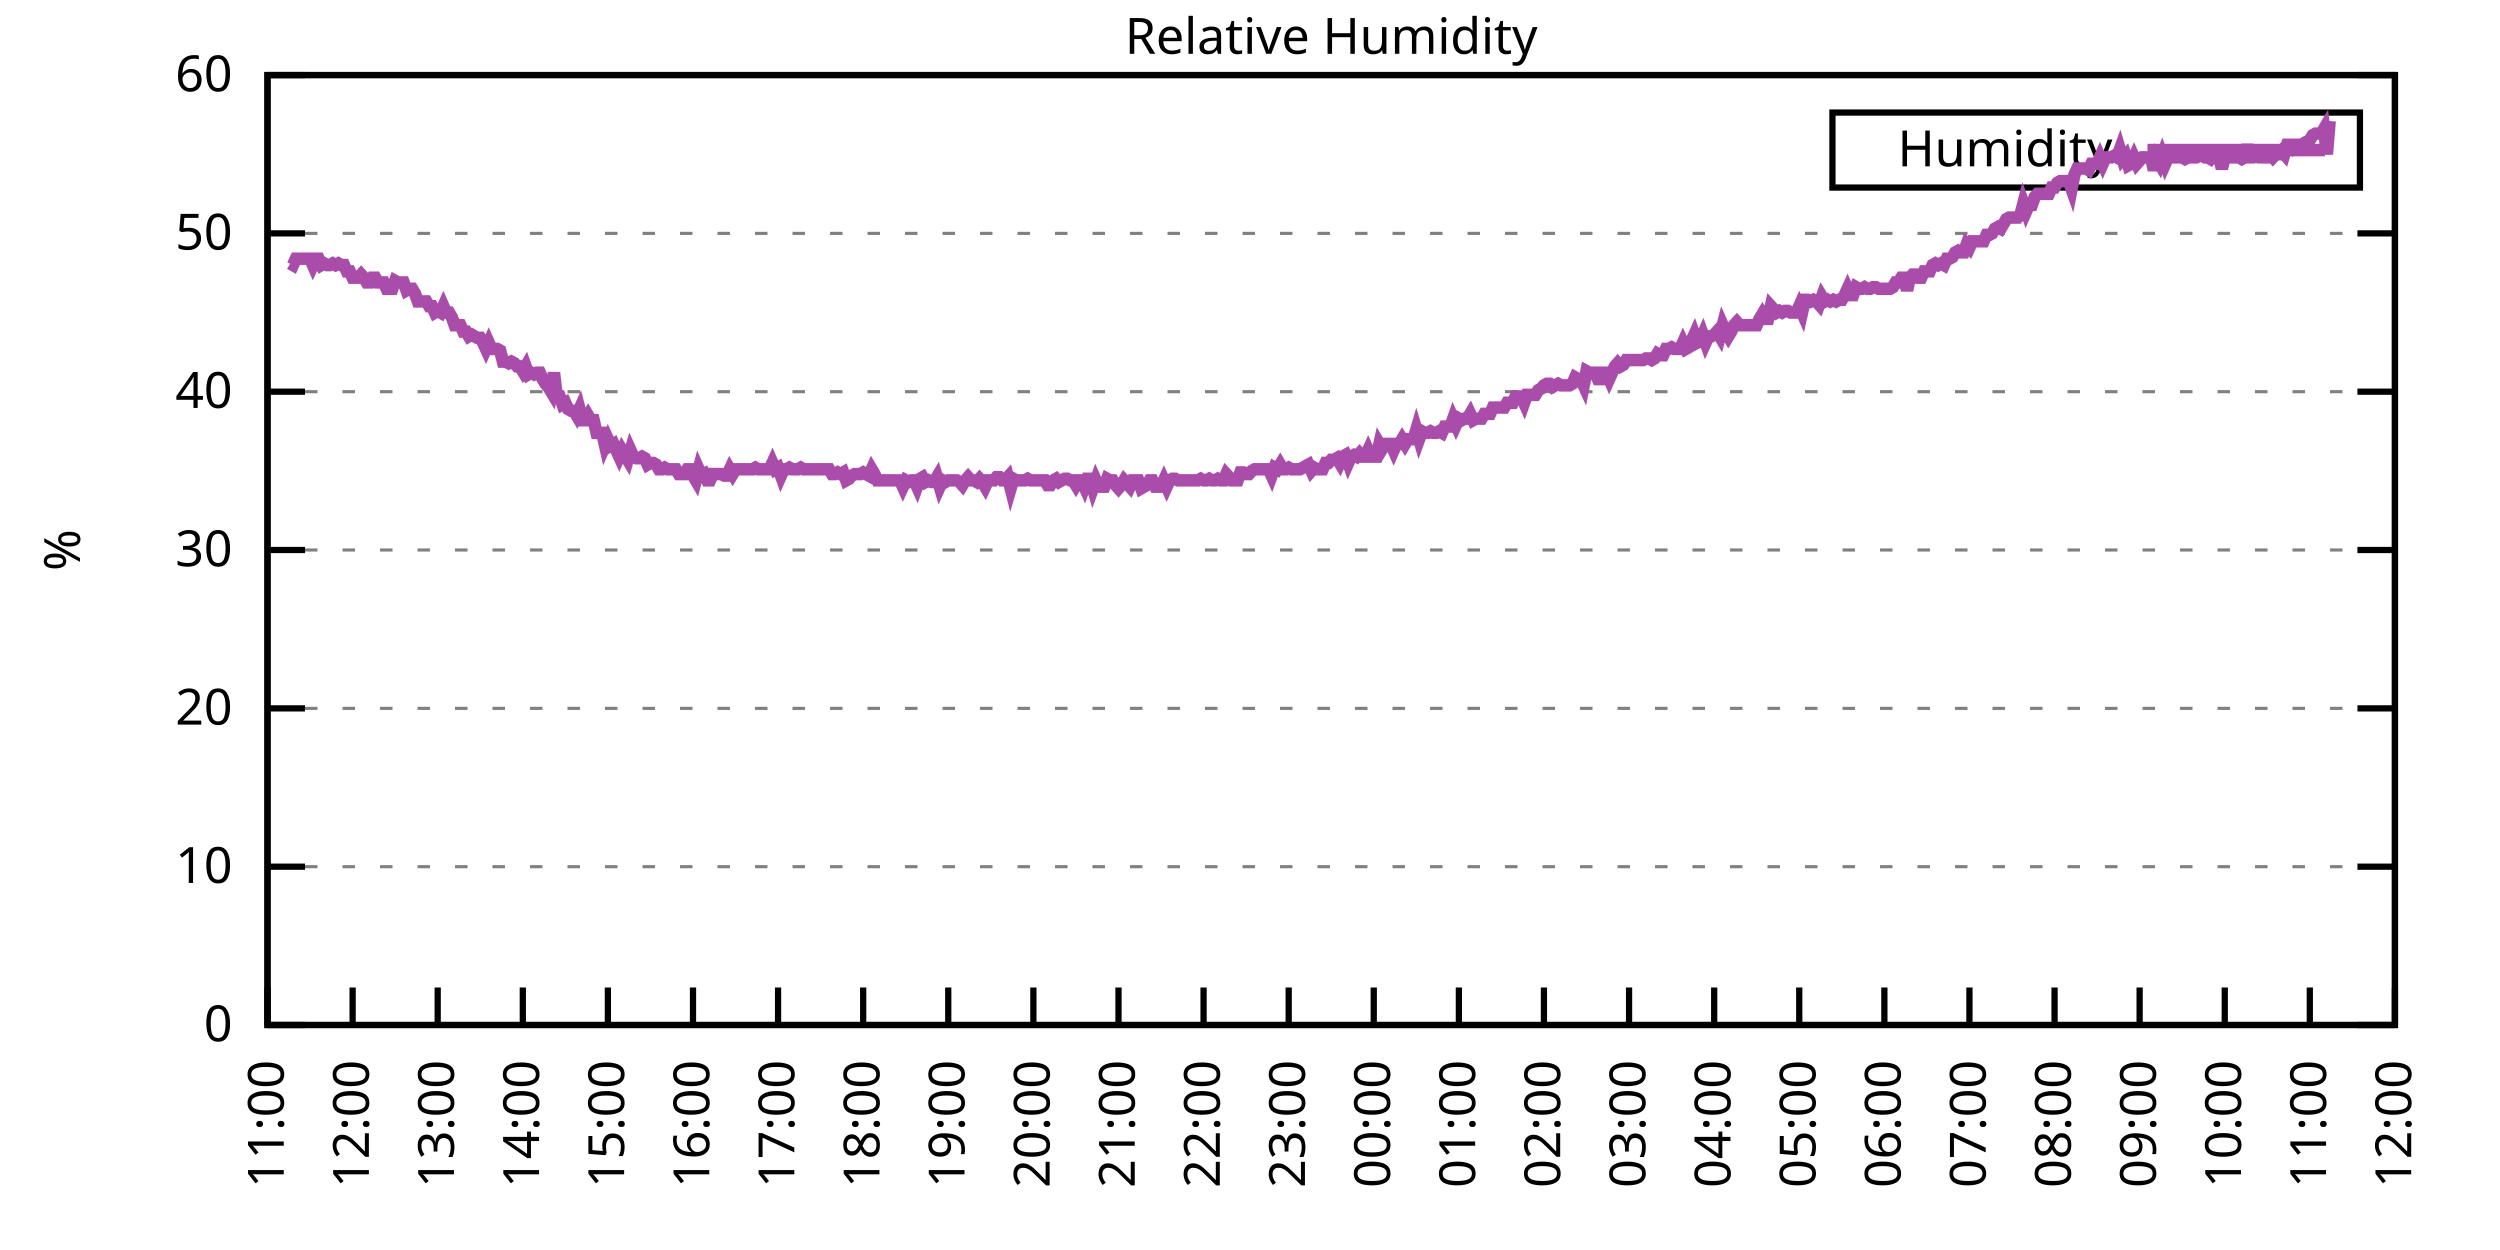
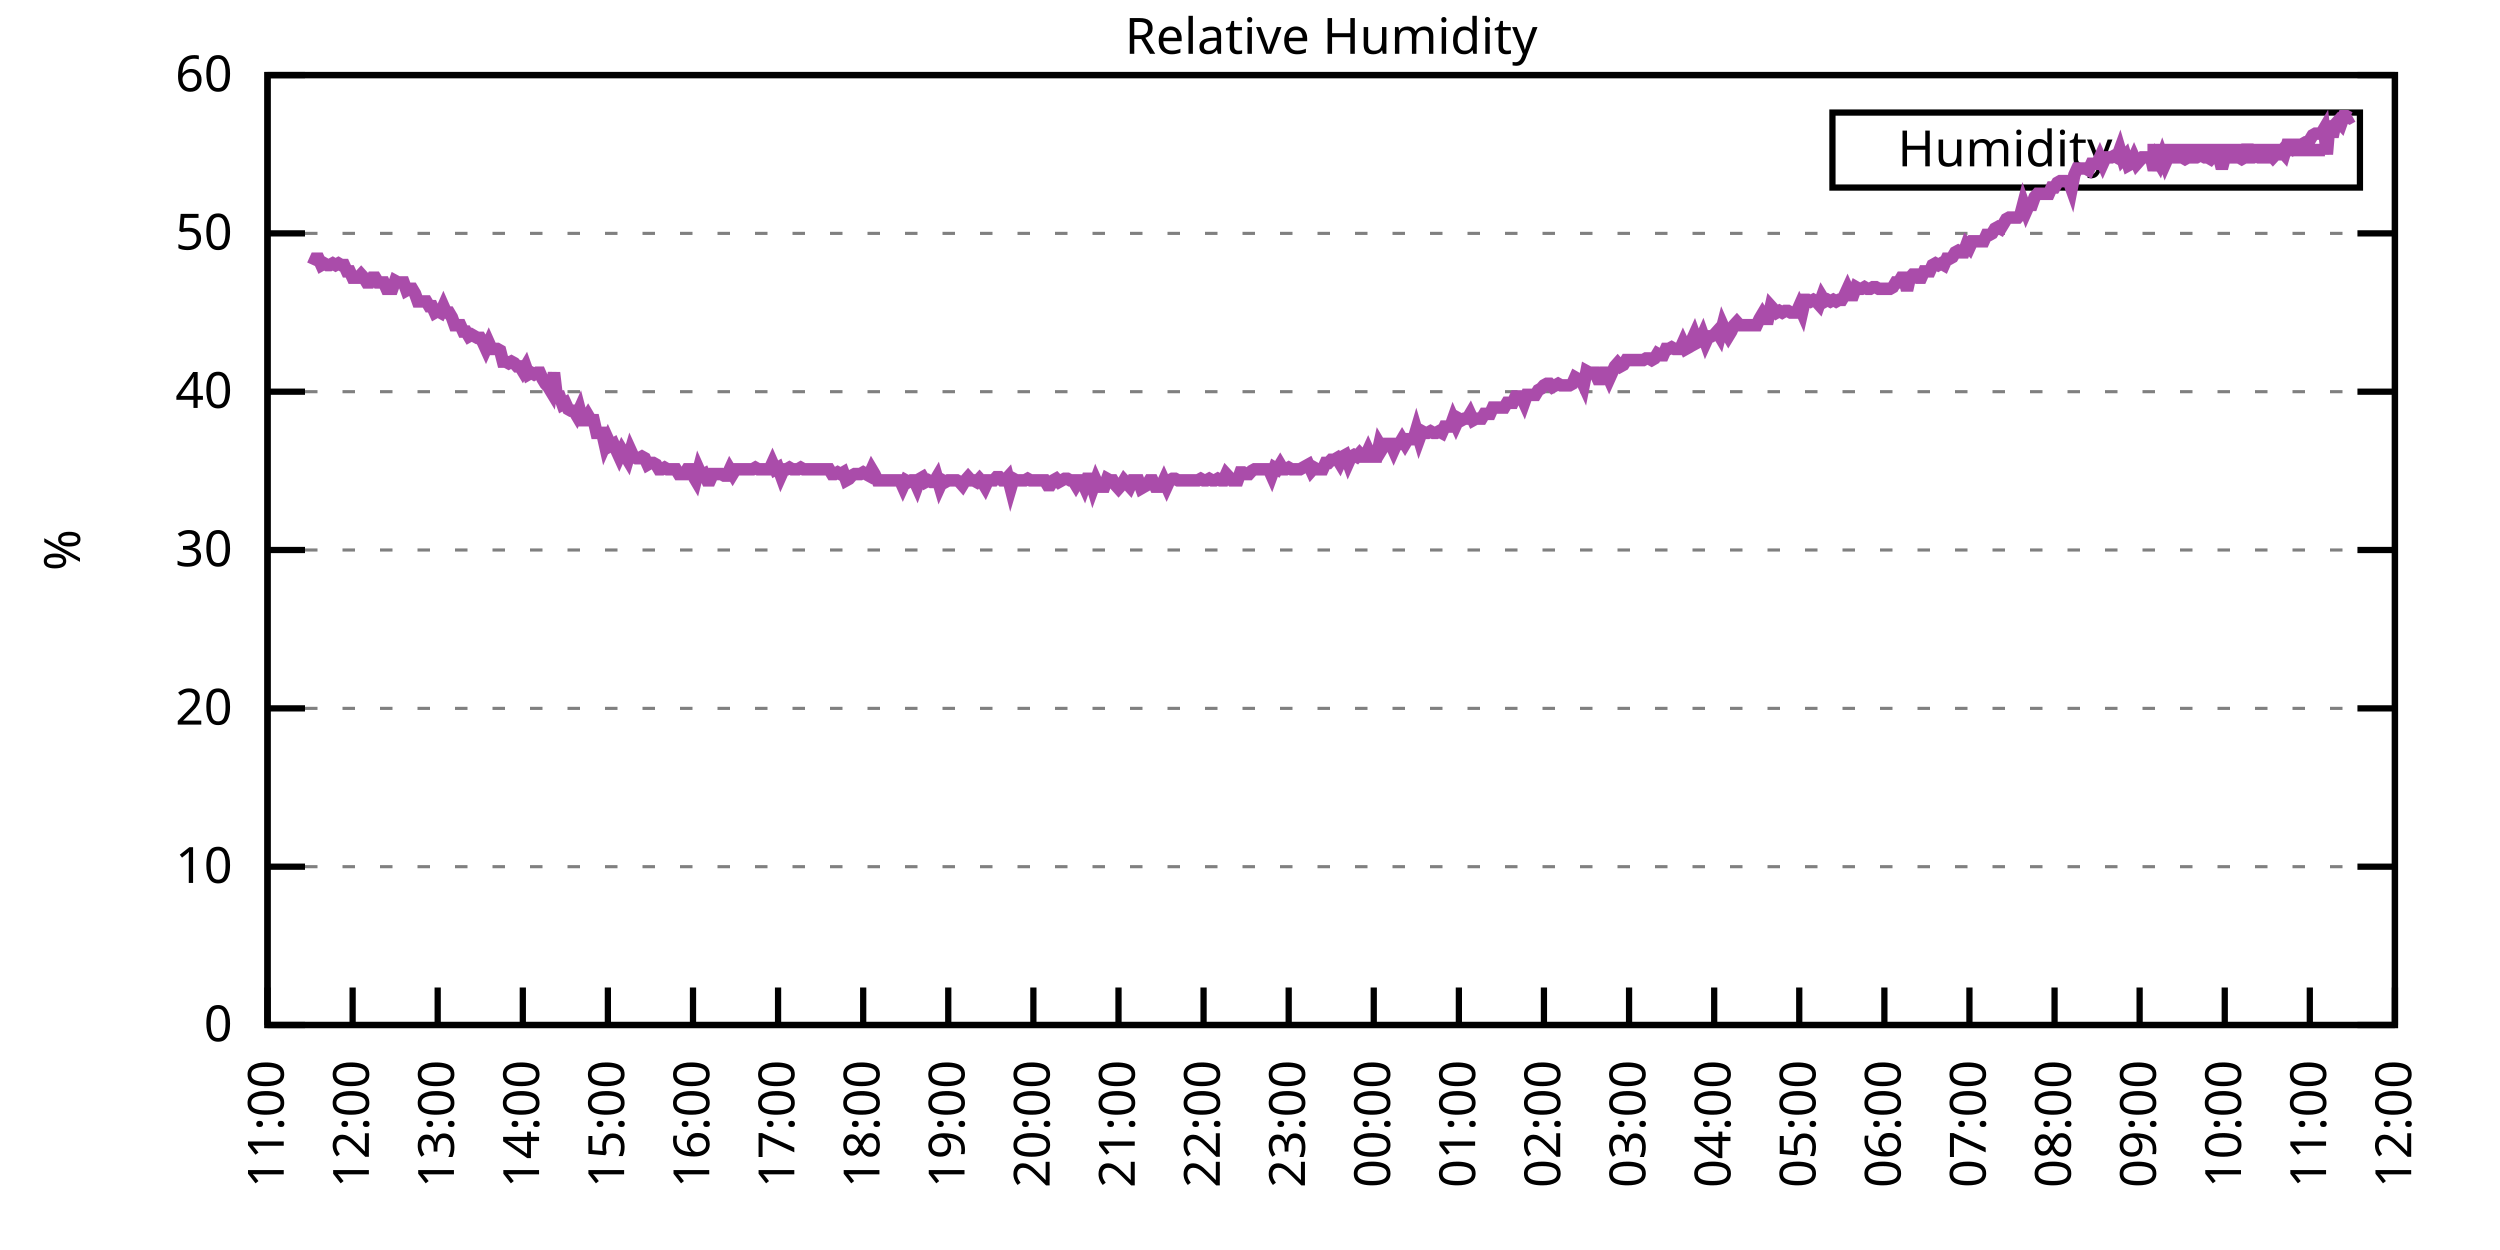
<svg xmlns="http://www.w3.org/2000/svg" xmlns:xlink="http://www.w3.org/1999/xlink" width="400" height="200" viewBox="0 0 400 200">
  <g id="gnuplot_canvas">
    <rect x="0" y="0" width="400" height="200" fill="none" />
    <defs>
      <circle id="gpDot" r="0.5" stroke-width="0.5" stroke="currentColor" />
      <path id="gpPt0" stroke-width="0.333" stroke="currentColor" d="M-1,0 h2 M0,-1 v2" />
      <path id="gpPt1" stroke-width="0.333" stroke="currentColor" d="M-1,-1 L1,1 M1,-1 L-1,1" />
      <path id="gpPt2" stroke-width="0.333" stroke="currentColor" d="M-1,0 L1,0 M0,-1 L0,1 M-1,-1 L1,1 M-1,1 L1,-1" />
      <rect id="gpPt3" stroke-width="0.333" stroke="currentColor" x="-1" y="-1" width="2" height="2" />
      <rect id="gpPt4" stroke-width="0.333" stroke="currentColor" fill="currentColor" x="-1" y="-1" width="2" height="2" />
      <circle id="gpPt5" stroke-width="0.333" stroke="currentColor" cx="0" cy="0" r="1" />
      <use xlink:href="#gpPt5" id="gpPt6" fill="currentColor" stroke="none" />
      <path id="gpPt7" stroke-width="0.333" stroke="currentColor" d="M0,-1.33 L-1.33,0.67 L1.33,0.67 z" />
      <use xlink:href="#gpPt7" id="gpPt8" fill="currentColor" stroke="none" />
      <use xlink:href="#gpPt7" id="gpPt9" stroke="currentColor" transform="rotate(180)" />
      <use xlink:href="#gpPt9" id="gpPt10" fill="currentColor" stroke="none" />
      <use xlink:href="#gpPt3" id="gpPt11" stroke="currentColor" transform="rotate(45)" />
      <use xlink:href="#gpPt11" id="gpPt12" fill="currentColor" stroke="none" />
      <path id="gpPt13" stroke-width="0.333" stroke="currentColor" d="M0,1.330 L1.265,0.411 L0.782,-1.067 L-0.782,-1.076 L-1.265,0.411 z" />
      <use xlink:href="#gpPt13" id="gpPt14" fill="currentColor" stroke="none" />
      <filter id="textbox" filterUnits="objectBoundingBox" x="0" y="0" height="1" width="1">
        <feFlood flood-color="white" flood-opacity="1" result="bgnd" />
        <feComposite in="SourceGraphic" in2="bgnd" operator="atop" />
      </filter>
      <filter id="greybox" filterUnits="objectBoundingBox" x="0" y="0" height="1" width="1">
        <feFlood flood-color="lightgrey" flood-opacity="1" result="grey" />
        <feComposite in="SourceGraphic" in2="grey" operator="atop" />
      </filter>
    </defs>
    <g fill="none" color="white" stroke="currentColor" stroke-width="1.00" stroke-linecap="butt" stroke-linejoin="miter">
</g>
    <g fill="none" color="black" stroke="currentColor" stroke-width="1.00" stroke-linecap="butt" stroke-linejoin="miter">
      <g stroke="none" shape-rendering="crispEdges">
        <polygon fill="rgb(255, 255, 255)" points="42.80,164.00 383.18,164.00 383.18,12.02 42.80,12.02 " />
      </g>
    </g>
    <g fill="none" color="black" stroke="currentColor" stroke-width="1.00" stroke-linecap="butt" stroke-linejoin="miter">
</g>
    <g fill="none" color="black" stroke="black" stroke-width="0.50" stroke-linecap="butt" stroke-linejoin="miter">
</g>
    <g fill="none" color="gray" stroke="currentColor" stroke-width="0.50" stroke-linecap="butt" stroke-linejoin="miter">
      <path stroke="gray" stroke-dasharray="2,4" class="gridline" d="M42.80,164.00 L383.19,164.00  " />
    </g>
    <g fill="none" color="gray" stroke="gray" stroke-width="1.00" stroke-linecap="butt" stroke-linejoin="miter">
</g>
    <g fill="none" color="black" stroke="currentColor" stroke-width="1.00" stroke-linecap="butt" stroke-linejoin="miter">
      <path stroke="black" d="M42.80,164.00 L48.80,164.00 M383.19,164.00 L377.19,164.00  " />
      <g transform="translate(37.20,166.60)" stroke="none" fill="black" font-family="Sans" font-size="8.00" text-anchor="end">
        <text>
          <tspan font-family="Sans"> 0</tspan>
        </text>
      </g>
    </g>
    <g fill="none" color="black" stroke="currentColor" stroke-width="1.00" stroke-linecap="butt" stroke-linejoin="miter">
</g>
    <g fill="none" color="black" stroke="black" stroke-width="0.50" stroke-linecap="butt" stroke-linejoin="miter">
</g>
    <g fill="none" color="gray" stroke="currentColor" stroke-width="0.50" stroke-linecap="butt" stroke-linejoin="miter">
      <path stroke="gray" stroke-dasharray="2,4" class="gridline" d="M42.80,138.67 L383.19,138.67  " />
    </g>
    <g fill="none" color="gray" stroke="gray" stroke-width="1.00" stroke-linecap="butt" stroke-linejoin="miter">
</g>
    <g fill="none" color="black" stroke="currentColor" stroke-width="1.00" stroke-linecap="butt" stroke-linejoin="miter">
      <path stroke="black" d="M42.80,138.67 L48.80,138.67 M383.19,138.67 L377.19,138.67  " />
      <g transform="translate(37.20,141.27)" stroke="none" fill="black" font-family="Sans" font-size="8.00" text-anchor="end">
        <text>
          <tspan font-family="Sans"> 10</tspan>
        </text>
      </g>
    </g>
    <g fill="none" color="black" stroke="currentColor" stroke-width="1.00" stroke-linecap="butt" stroke-linejoin="miter">
</g>
    <g fill="none" color="black" stroke="black" stroke-width="0.50" stroke-linecap="butt" stroke-linejoin="miter">
</g>
    <g fill="none" color="gray" stroke="currentColor" stroke-width="0.50" stroke-linecap="butt" stroke-linejoin="miter">
      <path stroke="gray" stroke-dasharray="2,4" class="gridline" d="M42.80,113.34 L383.19,113.34  " />
    </g>
    <g fill="none" color="gray" stroke="gray" stroke-width="1.00" stroke-linecap="butt" stroke-linejoin="miter">
</g>
    <g fill="none" color="black" stroke="currentColor" stroke-width="1.00" stroke-linecap="butt" stroke-linejoin="miter">
      <path stroke="black" d="M42.80,113.34 L48.80,113.34 M383.19,113.34 L377.19,113.34  " />
      <g transform="translate(37.20,115.94)" stroke="none" fill="black" font-family="Sans" font-size="8.00" text-anchor="end">
        <text>
          <tspan font-family="Sans"> 20</tspan>
        </text>
      </g>
    </g>
    <g fill="none" color="black" stroke="currentColor" stroke-width="1.00" stroke-linecap="butt" stroke-linejoin="miter">
</g>
    <g fill="none" color="black" stroke="black" stroke-width="0.50" stroke-linecap="butt" stroke-linejoin="miter">
</g>
    <g fill="none" color="gray" stroke="currentColor" stroke-width="0.50" stroke-linecap="butt" stroke-linejoin="miter">
      <path stroke="gray" stroke-dasharray="2,4" class="gridline" d="M42.80,88.00 L383.19,88.00  " />
    </g>
    <g fill="none" color="gray" stroke="gray" stroke-width="1.00" stroke-linecap="butt" stroke-linejoin="miter">
</g>
    <g fill="none" color="black" stroke="currentColor" stroke-width="1.00" stroke-linecap="butt" stroke-linejoin="miter">
      <path stroke="black" d="M42.80,88.00 L48.80,88.00 M383.19,88.00 L377.19,88.00  " />
      <g transform="translate(37.20,90.60)" stroke="none" fill="black" font-family="Sans" font-size="8.00" text-anchor="end">
        <text>
          <tspan font-family="Sans"> 30</tspan>
        </text>
      </g>
    </g>
    <g fill="none" color="black" stroke="currentColor" stroke-width="1.00" stroke-linecap="butt" stroke-linejoin="miter">
</g>
    <g fill="none" color="black" stroke="black" stroke-width="0.50" stroke-linecap="butt" stroke-linejoin="miter">
</g>
    <g fill="none" color="gray" stroke="currentColor" stroke-width="0.50" stroke-linecap="butt" stroke-linejoin="miter">
      <path stroke="gray" stroke-dasharray="2,4" class="gridline" d="M42.80,62.67 L383.19,62.67  " />
    </g>
    <g fill="none" color="gray" stroke="gray" stroke-width="1.00" stroke-linecap="butt" stroke-linejoin="miter">
</g>
    <g fill="none" color="black" stroke="currentColor" stroke-width="1.00" stroke-linecap="butt" stroke-linejoin="miter">
      <path stroke="black" d="M42.80,62.67 L48.80,62.67 M383.19,62.67 L377.19,62.67  " />
      <g transform="translate(37.20,65.27)" stroke="none" fill="black" font-family="Sans" font-size="8.00" text-anchor="end">
        <text>
          <tspan font-family="Sans"> 40</tspan>
        </text>
      </g>
    </g>
    <g fill="none" color="black" stroke="currentColor" stroke-width="1.00" stroke-linecap="butt" stroke-linejoin="miter">
</g>
    <g fill="none" color="black" stroke="black" stroke-width="0.50" stroke-linecap="butt" stroke-linejoin="miter">
</g>
    <g fill="none" color="gray" stroke="currentColor" stroke-width="0.50" stroke-linecap="butt" stroke-linejoin="miter">
      <path stroke="gray" stroke-dasharray="2,4" class="gridline" d="M42.80,37.34 L383.19,37.34  " />
    </g>
    <g fill="none" color="gray" stroke="gray" stroke-width="1.00" stroke-linecap="butt" stroke-linejoin="miter">
</g>
    <g fill="none" color="black" stroke="currentColor" stroke-width="1.00" stroke-linecap="butt" stroke-linejoin="miter">
      <path stroke="black" d="M42.80,37.34 L48.80,37.34 M383.19,37.34 L377.19,37.34  " />
      <g transform="translate(37.20,39.94)" stroke="none" fill="black" font-family="Sans" font-size="8.00" text-anchor="end">
        <text>
          <tspan font-family="Sans"> 50</tspan>
        </text>
      </g>
    </g>
    <g fill="none" color="black" stroke="currentColor" stroke-width="1.00" stroke-linecap="butt" stroke-linejoin="miter">
</g>
    <g fill="none" color="black" stroke="black" stroke-width="0.50" stroke-linecap="butt" stroke-linejoin="miter">
</g>
    <g fill="none" color="gray" stroke="currentColor" stroke-width="0.50" stroke-linecap="butt" stroke-linejoin="miter">
      <path stroke="gray" stroke-dasharray="2,4" class="gridline" d="M42.80,12.01 L383.19,12.01  " />
    </g>
    <g fill="none" color="gray" stroke="gray" stroke-width="1.00" stroke-linecap="butt" stroke-linejoin="miter">
</g>
    <g fill="none" color="black" stroke="currentColor" stroke-width="1.00" stroke-linecap="butt" stroke-linejoin="miter">
      <path stroke="black" d="M42.80,12.01 L48.80,12.01 M383.19,12.01 L377.19,12.01  " />
      <g transform="translate(37.20,14.61)" stroke="none" fill="black" font-family="Sans" font-size="8.00" text-anchor="end">
        <text>
          <tspan font-family="Sans"> 60</tspan>
        </text>
      </g>
    </g>
    <g fill="none" color="black" stroke="currentColor" stroke-width="1.00" stroke-linecap="butt" stroke-linejoin="miter">
      <path stroke="black" d="M42.80,164.00 L42.80,158.00  " />
      <g transform="translate(45.40,169.60) rotate(270.00)" stroke="none" fill="black" font-family="Sans" font-size="8.00" text-anchor="end">
        <text>
          <tspan font-family="Sans">11:00</tspan>
        </text>
      </g>
    </g>
    <g fill="none" color="black" stroke="currentColor" stroke-width="1.00" stroke-linecap="butt" stroke-linejoin="miter">
      <path stroke="black" d="M56.42,164.00 L56.42,158.00  " />
      <g transform="translate(59.02,169.60) rotate(270.00)" stroke="none" fill="black" font-family="Sans" font-size="8.00" text-anchor="end">
        <text>
          <tspan font-family="Sans">12:00</tspan>
        </text>
      </g>
    </g>
    <g fill="none" color="black" stroke="currentColor" stroke-width="1.00" stroke-linecap="butt" stroke-linejoin="miter">
      <path stroke="black" d="M70.03,164.00 L70.03,158.00  " />
      <g transform="translate(72.63,169.60) rotate(270.00)" stroke="none" fill="black" font-family="Sans" font-size="8.00" text-anchor="end">
        <text>
          <tspan font-family="Sans">13:00</tspan>
        </text>
      </g>
    </g>
    <g fill="none" color="black" stroke="currentColor" stroke-width="1.00" stroke-linecap="butt" stroke-linejoin="miter">
      <path stroke="black" d="M83.65,164.00 L83.65,158.00  " />
      <g transform="translate(86.25,169.60) rotate(270.00)" stroke="none" fill="black" font-family="Sans" font-size="8.00" text-anchor="end">
        <text>
          <tspan font-family="Sans">14:00</tspan>
        </text>
      </g>
    </g>
    <g fill="none" color="black" stroke="currentColor" stroke-width="1.00" stroke-linecap="butt" stroke-linejoin="miter">
      <path stroke="black" d="M97.26,164.00 L97.26,158.00  " />
      <g transform="translate(99.86,169.60) rotate(270.00)" stroke="none" fill="black" font-family="Sans" font-size="8.00" text-anchor="end">
        <text>
          <tspan font-family="Sans">15:00</tspan>
        </text>
      </g>
    </g>
    <g fill="none" color="black" stroke="currentColor" stroke-width="1.00" stroke-linecap="butt" stroke-linejoin="miter">
      <path stroke="black" d="M110.88,164.00 L110.88,158.00  " />
      <g transform="translate(113.48,169.60) rotate(270.00)" stroke="none" fill="black" font-family="Sans" font-size="8.00" text-anchor="end">
        <text>
          <tspan font-family="Sans">16:00</tspan>
        </text>
      </g>
    </g>
    <g fill="none" color="black" stroke="currentColor" stroke-width="1.00" stroke-linecap="butt" stroke-linejoin="miter">
      <path stroke="black" d="M124.49,164.00 L124.49,158.00  " />
      <g transform="translate(127.09,169.60) rotate(270.00)" stroke="none" fill="black" font-family="Sans" font-size="8.00" text-anchor="end">
        <text>
          <tspan font-family="Sans">17:00</tspan>
        </text>
      </g>
    </g>
    <g fill="none" color="black" stroke="currentColor" stroke-width="1.00" stroke-linecap="butt" stroke-linejoin="miter">
      <path stroke="black" d="M138.11,164.00 L138.11,158.00  " />
      <g transform="translate(140.71,169.60) rotate(270.00)" stroke="none" fill="black" font-family="Sans" font-size="8.00" text-anchor="end">
        <text>
          <tspan font-family="Sans">18:00</tspan>
        </text>
      </g>
    </g>
    <g fill="none" color="black" stroke="currentColor" stroke-width="1.00" stroke-linecap="butt" stroke-linejoin="miter">
      <path stroke="black" d="M151.72,164.00 L151.72,158.00  " />
      <g transform="translate(154.32,169.60) rotate(270.00)" stroke="none" fill="black" font-family="Sans" font-size="8.00" text-anchor="end">
        <text>
          <tspan font-family="Sans">19:00</tspan>
        </text>
      </g>
    </g>
    <g fill="none" color="black" stroke="currentColor" stroke-width="1.00" stroke-linecap="butt" stroke-linejoin="miter">
      <path stroke="black" d="M165.34,164.00 L165.34,158.00  " />
      <g transform="translate(167.94,169.60) rotate(270.00)" stroke="none" fill="black" font-family="Sans" font-size="8.00" text-anchor="end">
        <text>
          <tspan font-family="Sans">20:00</tspan>
        </text>
      </g>
    </g>
    <g fill="none" color="black" stroke="currentColor" stroke-width="1.00" stroke-linecap="butt" stroke-linejoin="miter">
      <path stroke="black" d="M178.96,164.00 L178.96,158.00  " />
      <g transform="translate(181.56,169.60) rotate(270.00)" stroke="none" fill="black" font-family="Sans" font-size="8.00" text-anchor="end">
        <text>
          <tspan font-family="Sans">21:00</tspan>
        </text>
      </g>
    </g>
    <g fill="none" color="black" stroke="currentColor" stroke-width="1.00" stroke-linecap="butt" stroke-linejoin="miter">
      <path stroke="black" d="M192.57,164.00 L192.57,158.00  " />
      <g transform="translate(195.17,169.60) rotate(270.00)" stroke="none" fill="black" font-family="Sans" font-size="8.00" text-anchor="end">
        <text>
          <tspan font-family="Sans">22:00</tspan>
        </text>
      </g>
    </g>
    <g fill="none" color="black" stroke="currentColor" stroke-width="1.00" stroke-linecap="butt" stroke-linejoin="miter">
      <path stroke="black" d="M206.19,164.00 L206.19,158.00  " />
      <g transform="translate(208.79,169.60) rotate(270.00)" stroke="none" fill="black" font-family="Sans" font-size="8.00" text-anchor="end">
        <text>
          <tspan font-family="Sans">23:00</tspan>
        </text>
      </g>
    </g>
    <g fill="none" color="black" stroke="currentColor" stroke-width="1.00" stroke-linecap="butt" stroke-linejoin="miter">
      <path stroke="black" d="M219.80,164.00 L219.80,158.00  " />
      <g transform="translate(222.40,169.60) rotate(270.00)" stroke="none" fill="black" font-family="Sans" font-size="8.00" text-anchor="end">
        <text>
          <tspan font-family="Sans">00:00</tspan>
        </text>
      </g>
    </g>
    <g fill="none" color="black" stroke="currentColor" stroke-width="1.00" stroke-linecap="butt" stroke-linejoin="miter">
      <path stroke="black" d="M233.42,164.00 L233.42,158.00  " />
      <g transform="translate(236.02,169.60) rotate(270.00)" stroke="none" fill="black" font-family="Sans" font-size="8.00" text-anchor="end">
        <text>
          <tspan font-family="Sans">01:00</tspan>
        </text>
      </g>
    </g>
    <g fill="none" color="black" stroke="currentColor" stroke-width="1.00" stroke-linecap="butt" stroke-linejoin="miter">
      <path stroke="black" d="M247.03,164.00 L247.03,158.00  " />
      <g transform="translate(249.63,169.60) rotate(270.00)" stroke="none" fill="black" font-family="Sans" font-size="8.00" text-anchor="end">
        <text>
          <tspan font-family="Sans">02:00</tspan>
        </text>
      </g>
    </g>
    <g fill="none" color="black" stroke="currentColor" stroke-width="1.00" stroke-linecap="butt" stroke-linejoin="miter">
      <path stroke="black" d="M260.65,164.00 L260.65,158.00  " />
      <g transform="translate(263.25,169.60) rotate(270.00)" stroke="none" fill="black" font-family="Sans" font-size="8.00" text-anchor="end">
        <text>
          <tspan font-family="Sans">03:00</tspan>
        </text>
      </g>
    </g>
    <g fill="none" color="black" stroke="currentColor" stroke-width="1.00" stroke-linecap="butt" stroke-linejoin="miter">
      <path stroke="black" d="M274.27,164.00 L274.27,158.00  " />
      <g transform="translate(276.87,169.60) rotate(270.00)" stroke="none" fill="black" font-family="Sans" font-size="8.00" text-anchor="end">
        <text>
          <tspan font-family="Sans">04:00</tspan>
        </text>
      </g>
    </g>
    <g fill="none" color="black" stroke="currentColor" stroke-width="1.00" stroke-linecap="butt" stroke-linejoin="miter">
      <path stroke="black" d="M287.88,164.00 L287.88,158.00  " />
      <g transform="translate(290.48,169.60) rotate(270.00)" stroke="none" fill="black" font-family="Sans" font-size="8.00" text-anchor="end">
        <text>
          <tspan font-family="Sans">05:00</tspan>
        </text>
      </g>
    </g>
    <g fill="none" color="black" stroke="currentColor" stroke-width="1.00" stroke-linecap="butt" stroke-linejoin="miter">
      <path stroke="black" d="M301.50,164.00 L301.50,158.00  " />
      <g transform="translate(304.10,169.60) rotate(270.00)" stroke="none" fill="black" font-family="Sans" font-size="8.00" text-anchor="end">
        <text>
          <tspan font-family="Sans">06:00</tspan>
        </text>
      </g>
    </g>
    <g fill="none" color="black" stroke="currentColor" stroke-width="1.00" stroke-linecap="butt" stroke-linejoin="miter">
      <path stroke="black" d="M315.11,164.00 L315.11,158.00  " />
      <g transform="translate(317.71,169.60) rotate(270.00)" stroke="none" fill="black" font-family="Sans" font-size="8.00" text-anchor="end">
        <text>
          <tspan font-family="Sans">07:00</tspan>
        </text>
      </g>
    </g>
    <g fill="none" color="black" stroke="currentColor" stroke-width="1.00" stroke-linecap="butt" stroke-linejoin="miter">
      <path stroke="black" d="M328.73,164.00 L328.73,158.00  " />
      <g transform="translate(331.33,169.60) rotate(270.00)" stroke="none" fill="black" font-family="Sans" font-size="8.00" text-anchor="end">
        <text>
          <tspan font-family="Sans">08:00</tspan>
        </text>
      </g>
    </g>
    <g fill="none" color="black" stroke="currentColor" stroke-width="1.00" stroke-linecap="butt" stroke-linejoin="miter">
      <path stroke="black" d="M342.34,164.00 L342.34,158.00  " />
      <g transform="translate(344.94,169.60) rotate(270.00)" stroke="none" fill="black" font-family="Sans" font-size="8.00" text-anchor="end">
        <text>
          <tspan font-family="Sans">09:00</tspan>
        </text>
      </g>
    </g>
    <g fill="none" color="black" stroke="currentColor" stroke-width="1.00" stroke-linecap="butt" stroke-linejoin="miter">
      <path stroke="black" d="M355.96,164.00 L355.96,158.00  " />
      <g transform="translate(358.56,169.60) rotate(270.00)" stroke="none" fill="black" font-family="Sans" font-size="8.00" text-anchor="end">
        <text>
          <tspan font-family="Sans">10:00</tspan>
        </text>
      </g>
    </g>
    <g fill="none" color="black" stroke="currentColor" stroke-width="1.00" stroke-linecap="butt" stroke-linejoin="miter">
      <path stroke="black" d="M369.57,164.00 L369.57,158.00  " />
      <g transform="translate(372.17,169.60) rotate(270.00)" stroke="none" fill="black" font-family="Sans" font-size="8.00" text-anchor="end">
        <text>
          <tspan font-family="Sans">11:00</tspan>
        </text>
      </g>
    </g>
    <g fill="none" color="black" stroke="currentColor" stroke-width="1.00" stroke-linecap="butt" stroke-linejoin="miter">
      <path stroke="black" d="M383.19,164.00 L383.19,158.00  " />
      <g transform="translate(385.79,169.60) rotate(270.00)" stroke="none" fill="black" font-family="Sans" font-size="8.00" text-anchor="end">
        <text>
          <tspan font-family="Sans">12:00</tspan>
        </text>
      </g>
    </g>
    <g fill="none" color="black" stroke="currentColor" stroke-width="1.00" stroke-linecap="butt" stroke-linejoin="miter">
</g>
    <g fill="none" color="black" stroke="currentColor" stroke-width="1.00" stroke-linecap="butt" stroke-linejoin="miter">
      <path stroke="black" d="M42.80,12.01 L42.80,164.00 L383.19,164.00 L383.19,12.01 L42.80,12.01 Z  " />
    </g>
    <g fill="none" color="black" stroke="currentColor" stroke-width="1.00" stroke-linecap="butt" stroke-linejoin="miter">
</g>
    <g fill="none" color="black" stroke="currentColor" stroke-width="1.00" stroke-linecap="butt" stroke-linejoin="miter">
      <path stroke="black" d="M293.19,30.01 L293.19,18.01 L377.59,18.01 L377.59,30.01 L293.19,30.01 Z  " />
    </g>
    <g id="Relative_Humidity_plot_1">
      <g fill="none" color="white" stroke="black" stroke-width="2.00" stroke-linecap="butt" stroke-linejoin="miter">
</g>
      <g fill="none" color="black" stroke="currentColor" stroke-width="2.00" stroke-linecap="butt" stroke-linejoin="miter">
        <g transform="translate(337.99,26.61)" stroke="none" fill="black" font-family="Sans" font-size="8.00" text-anchor="end">
          <text>
            <tspan font-family="Sans">Humidity</tspan>
          </text>
        </g>
      </g>
      <g fill="none" color="black" stroke="currentColor" stroke-width="2.00" stroke-linecap="butt" stroke-linejoin="miter">
-         <path stroke="rgb(170,  76, 170)" d="M343.59,24.01 L371.99,24.01 M46.43,42.15 L46.88,42.41 L47.34,41.39 L47.79,41.39 L48.25,41.39 L48.70,41.39   L49.15,41.39 L49.61,41.39 L50.06,42.41 L50.52,41.39 L50.97,41.39 L51.42,42.41 L51.88,42.15 L52.33,42.41   L52.78,42.41 L53.24,42.15 L53.69,42.41 L54.15,42.15 L54.60,42.41 L55.05,42.41 L55.51,43.42 L55.96,43.42   L56.42,44.43 L56.87,44.43 L57.32,44.43 L57.78,43.93 L58.23,44.43 L58.68,45.19 L59.14,45.19 L59.59,44.43   L60.05,44.43 L60.50,45.19 L60.95,45.19 L61.41,45.19 L61.86,46.21 L62.32,46.21 L62.77,46.21 L63.22,44.94   L63.68,45.19 L64.13,45.19 L64.58,45.19 L65.04,46.46 L65.49,46.21 L65.95,46.21 L66.40,46.97 L66.85,48.23   L67.31,48.23 L67.76,48.23 L68.22,48.23 L68.67,48.99 L69.12,48.99 L69.58,50.01 L70.03,49.75 L70.49,50.01   L70.94,48.99 L71.39,50.01 L71.85,50.01 L72.30,50.77 L72.75,52.03 L73.21,52.03 L73.66,52.03 L74.12,53.05   L74.57,53.05 L75.02,53.81 L75.48,53.55 L75.93,53.81 L76.39,54.06 L76.84,54.06 L77.29,54.82 L77.75,55.83   L78.20,54.82 L78.65,55.83 L79.11,55.83 L79.56,55.83 L80.02,56.09 L80.47,57.86 L80.92,57.86 L81.38,58.11   L81.83,57.86 L82.29,58.11 L82.74,58.62 L83.19,58.62 L83.65,59.38 L84.10,58.62 L84.55,59.89 L85.01,59.63   L85.46,59.89 L85.92,59.63 L86.37,59.63 L86.82,60.65 L87.28,61.41 L87.73,61.91 L88.19,62.67 L88.64,59.63   L89.09,63.43 L89.55,63.43 L90.00,64.70 L90.45,64.45 L90.91,65.46 L91.36,65.71 L91.82,65.71 L92.27,66.47   L92.72,65.46 L93.18,67.23 L93.63,67.23 L94.09,66.47 L94.54,67.23 L94.99,67.23 L95.45,69.26 L95.90,69.26   L96.35,69.26 L96.81,71.29 L97.26,70.27 L97.72,71.29 L98.17,71.03 L98.62,72.05 L99.08,73.06 L99.53,72.05   L99.99,72.81 L100.44,73.57 L100.89,72.05 L101.35,73.06 L101.80,73.31 L102.25,73.31 L102.71,73.06 L103.16,73.31   L103.62,74.33 L104.07,74.07 L104.52,74.07 L104.98,74.33 L105.43,75.09 L105.89,75.09 L106.34,74.83 L106.79,75.09   L107.25,75.09 L107.70,75.09 L108.15,75.09 L108.61,75.85 L109.06,75.85 L109.52,75.85 L109.97,75.09 L110.42,75.09   L110.88,76.10 L111.33,76.86 L111.79,75.09 L112.24,76.10 L112.69,75.85 L113.15,76.86 L113.60,76.86 L114.05,75.85   L114.51,75.85 L114.96,75.85 L115.42,75.85 L115.87,76.10 L116.32,76.10 L116.78,75.09 L117.23,75.85 L117.69,75.09   L118.14,75.09 L118.59,75.09 L119.05,75.09 L119.50,75.09 L119.96,75.09 L120.41,75.09 L120.86,74.83 L121.32,75.09   L121.77,75.09 L122.22,75.09 L122.68,75.09 L123.13,75.09 L123.59,74.07 L124.04,75.09 L124.49,74.83 L124.95,76.10   L125.40,75.09 L125.86,75.09 L126.31,74.83 L126.76,75.09 L127.22,75.09 L127.67,75.09 L128.12,74.83 L128.58,75.09   L129.03,75.09 L129.49,75.09 L129.94,75.09 L130.39,75.09 L130.85,75.09 L131.30,75.09 L131.76,75.09 L132.21,75.09   L132.66,75.09 L133.12,75.85 L133.57,75.85 L134.02,75.59 L134.48,75.85 L134.93,75.59 L135.39,76.86 L135.84,76.61   L136.29,76.10 L136.75,75.85 L137.20,75.85 L137.66,75.85 L138.11,75.59 L138.56,75.85 L139.02,76.10 L139.47,75.09   L139.92,75.85 L140.38,76.86 L140.83,76.86 L141.29,76.86 L141.74,76.86 L142.19,76.86 L142.65,76.86 L143.10,76.86   L143.56,76.86 L144.01,76.86 L144.46,77.87 L144.92,76.86 L145.37,77.11 L145.82,76.86 L146.28,76.86 L146.73,77.87   L147.19,76.61 L147.64,76.35 L148.09,77.11 L148.55,76.86 L149.00,77.11 L149.46,77.11 L149.91,76.35 L150.36,77.87   L150.82,76.86 L151.27,77.11 L151.72,76.86 L152.18,76.86 L152.63,76.86 L153.09,76.86 L153.54,77.11 L153.99,77.62   L154.45,76.86 L154.90,76.35 L155.36,76.86 L155.81,76.86 L156.26,77.11 L156.72,76.61 L157.17,77.11 L157.62,77.87   L158.08,76.86 L158.53,76.86 L158.99,76.86 L159.44,76.35 L159.89,76.35 L160.35,76.86 L160.80,76.86 L161.26,76.35   L161.71,78.13 L162.16,76.61 L162.62,76.86 L163.07,76.86 L163.52,76.86 L163.98,76.86 L164.43,76.61 L164.89,76.86   L165.34,76.86 L165.79,76.86 L166.25,76.86 L166.70,76.86 L167.16,76.86 L167.61,77.62 L168.06,77.62 L168.52,76.86   L168.97,76.61 L169.43,77.11 L169.88,76.86 L170.33,76.61 L170.79,76.61 L171.24,76.86 L171.69,76.86 L172.15,77.62   L172.60,76.86 L173.06,76.86 L173.51,77.87 L173.96,76.61 L174.42,76.61 L174.87,78.13 L175.33,76.86 L175.78,77.87   L176.23,77.87 L176.69,77.87 L177.14,76.61 L177.59,76.86 L178.05,76.86 L178.50,77.62 L178.96,78.13 L179.41,77.62   L179.86,76.86 L180.32,77.37 L180.77,77.87 L181.23,76.86 L181.68,76.86 L182.13,76.86 L182.59,78.13 L183.04,77.87   L183.49,77.62 L183.95,76.86 L184.40,76.86 L184.86,77.87 L185.31,77.87 L185.76,77.87 L186.22,76.86 L186.67,77.87   L187.13,76.86 L187.58,76.61 L188.03,76.61 L188.49,76.86 L188.94,76.86 L189.39,76.86 L189.85,76.86 L190.30,76.86   L190.76,76.86 L191.21,76.86 L191.66,76.86 L192.12,76.61 L192.57,76.86 L193.03,76.86 L193.48,76.61 L193.93,76.86   L194.39,76.86 L194.84,76.61 L195.29,76.86 L195.75,76.86 L196.20,75.85 L196.66,76.35 L197.11,76.86 L197.56,76.86   L198.02,76.86 L198.47,75.59 L198.93,75.59 L199.38,75.85 L199.83,75.85 L200.29,75.34 L200.74,75.09 L201.19,75.09   L201.65,75.09 L202.10,75.09 L202.56,75.09 L203.01,75.09 L203.46,76.10 L203.92,74.83 L204.37,75.09 L204.83,74.33   L205.28,75.09 L205.73,75.09 L206.19,74.83 L206.64,75.09 L207.09,75.09 L207.55,75.09 L208.00,75.09 L208.46,74.83   L208.91,74.58 L209.36,74.33 L209.82,75.34 L210.27,74.83 L210.73,75.09 L211.18,75.09 L211.63,75.09 L212.09,74.07   L212.54,74.07 L213.00,73.57 L213.45,73.57 L213.90,73.31 L214.36,74.07 L214.81,73.06 L215.26,72.81 L215.72,74.07   L216.17,73.06 L216.63,72.81 L217.08,73.06 L217.53,72.55 L217.99,73.06 L218.44,73.06 L218.90,72.05 L219.35,73.06   L219.80,73.06 L220.26,73.06 L220.71,71.03 L221.16,71.79 L221.62,71.03 L222.07,71.03 L222.53,71.03 L222.98,72.05   L223.43,71.03 L223.89,71.03 L224.34,70.27 L224.80,71.03 L225.25,70.27 L225.70,70.27 L226.16,70.27 L226.61,68.75   L227.06,70.27 L227.52,69.01 L227.97,69.26 L228.43,69.26 L228.88,69.01 L229.33,69.26 L229.79,69.26 L230.24,69.01   L230.70,69.26 L231.15,68.25 L231.60,68.25 L232.06,68.25 L232.51,66.98 L232.96,67.99 L233.42,66.98 L233.87,67.23   L234.33,66.98 L234.78,66.98 L235.23,66.22 L235.69,67.23 L236.14,66.98 L236.60,66.98 L237.05,66.98 L237.50,66.22   L237.96,66.22 L238.41,66.22 L238.86,65.21 L239.32,65.21 L239.77,65.21 L240.23,65.21 L240.68,65.21 L241.13,64.45   L241.59,64.45 L242.04,64.45 L242.50,63.43 L242.95,63.43 L243.40,63.43 L243.86,64.45 L244.31,63.18 L244.76,63.18   L245.22,63.18 L245.67,63.18 L246.13,62.42 L246.58,62.17 L247.03,61.66 L247.49,61.41 L247.94,61.41 L248.40,61.91   L248.85,61.66 L249.30,61.41 L249.76,61.66 L250.21,61.66 L250.66,61.66 L251.12,61.66 L251.57,61.41 L252.03,60.39   L252.48,60.65 L252.93,60.65 L253.39,61.66 L253.84,59.38 L254.30,59.63 L254.75,59.63 L255.20,59.63 L255.66,60.65   L256.11,60.65 L256.56,59.63 L257.02,59.63 L257.47,60.65 L257.93,59.63 L258.38,58.62 L258.83,58.11 L259.29,58.62   L259.74,58.37 L260.20,57.61 L260.65,57.61 L261.10,57.61 L261.56,57.61 L262.01,57.61 L262.47,57.61 L262.92,57.61   L263.37,57.35 L263.83,57.35 L264.28,57.61 L264.73,57.35 L265.19,56.59 L265.64,56.85 L266.10,56.85 L266.55,55.83   L267.00,55.83 L267.46,55.58 L267.91,55.83 L268.37,55.83 L268.82,55.83 L269.27,54.82 L269.73,55.83 L270.18,55.58   L270.63,54.57 L271.09,53.55 L271.54,54.82 L272.00,54.57 L272.45,53.55 L272.90,54.82 L273.36,53.81 L273.81,53.81   L274.27,53.55 L274.72,53.05 L275.17,53.81 L275.63,52.03 L276.08,53.05 L276.53,53.81 L276.99,53.05 L277.44,52.03   L277.90,51.53 L278.35,52.03 L278.80,52.03 L279.26,52.03 L279.71,52.03 L280.17,52.03 L280.62,52.03 L281.07,52.03   L281.53,51.02 L281.98,50.26 L282.43,51.02 L282.89,51.02 L283.34,48.99 L283.80,49.50 L284.25,50.01 L284.70,49.75   L285.16,50.01 L285.61,49.75 L286.07,49.75 L286.52,50.01 L286.97,50.01 L287.43,50.01 L287.88,48.99 L288.33,50.01   L288.79,47.98 L289.24,47.98 L289.70,48.23 L290.15,47.98 L290.60,48.23 L291.06,48.74 L291.51,47.47 L291.97,48.23   L292.42,47.98 L292.87,48.23 L293.33,47.98 L293.78,48.23 L294.23,47.98 L294.69,47.98 L295.14,47.22 L295.60,46.21   L296.05,47.22 L296.50,47.22 L296.96,45.95 L297.41,46.21 L297.87,46.21 L298.32,45.95 L298.77,46.21 L299.23,46.21   L299.68,45.95 L300.13,45.95 L300.59,46.21 L301.04,46.21 L301.50,46.21 L301.95,46.21 L302.40,46.21 L302.86,45.95   L303.31,45.19 L303.77,45.19 L304.22,44.43 L304.67,44.43 L305.13,46.46 L305.58,44.43 L306.03,43.93 L306.49,43.93   L306.94,44.43 L307.40,44.43 L307.85,43.42 L308.30,43.42 L308.76,43.42 L309.21,42.41 L309.67,42.15 L310.12,42.41   L310.57,42.15 L311.03,42.41 L311.48,41.39 L311.94,41.39 L312.39,41.14 L312.84,40.38 L313.30,40.13 L313.75,40.38   L314.20,40.38 L314.66,39.11 L315.11,39.62 L315.57,38.61 L316.02,38.61 L316.47,38.61 L316.93,38.61 L317.38,38.61   L317.84,37.59 L318.29,37.59 L318.74,37.34 L319.20,36.58 L319.65,36.33 L320.10,36.58 L320.56,35.82 L321.01,35.06   L321.47,34.81 L321.92,34.81 L322.37,34.81 L322.83,34.81 L323.28,34.30 L323.74,32.53 L324.19,33.80 L324.64,32.78   L325.10,32.78 L325.55,31.52 L326.00,31.01 L326.46,31.01 L326.91,31.01 L327.37,31.01 L327.82,31.01 L328.27,30.00   L328.73,30.00 L329.18,29.24 L329.64,28.98 L330.09,28.98 L330.54,28.98 L331.00,28.98 L331.45,30.25 L331.90,27.97   L332.36,26.96 L332.81,26.96 L333.27,26.96 L333.72,26.96 L334.17,27.21 L334.63,26.20 L335.08,26.20 L335.54,26.20   L335.99,25.18 L336.44,26.20 L336.90,25.18 L337.35,25.18 L337.80,25.18 L338.26,24.93 L338.71,25.18 L339.17,23.92   L339.62,25.44 L340.07,24.93 L340.53,26.45 L340.98,26.20 L341.44,25.18 L341.89,26.20 L342.34,25.69 L342.80,25.18   L343.25,25.18 L343.70,25.18 L344.16,25.18 L344.61,27.21 L345.07,25.44 L345.52,26.20 L345.97,24.93 L346.43,26.20   L346.88,25.18 L347.34,25.18 L347.79,25.18 L348.24,25.18 L348.70,25.18 L349.15,25.18 L349.60,25.44 L350.06,25.18   L350.51,25.18 L350.97,25.18 L351.42,25.18 L351.87,24.93 L352.33,24.93 L352.78,25.18 L353.24,25.18 L353.69,25.44   L354.14,24.93 L354.60,24.93 L355.05,25.18 L355.50,26.96 L355.96,25.18 L356.41,25.18 L356.87,25.18 L357.32,25.18   L357.77,25.18 L358.23,25.18 L358.68,25.44 L359.14,25.18 L359.59,23.16 L360.04,25.18 L360.50,25.18 L360.95,24.93   L361.41,25.18 L361.86,25.18 L362.31,25.18 L362.77,25.18 L363.22,24.68 L363.67,25.18 L364.13,24.68 L364.58,24.68   L365.04,24.17 L365.49,24.68 L365.94,23.16 L366.40,23.16 L366.85,23.66 L367.31,23.16 L367.76,23.16 L368.21,23.16   L368.67,22.90 L369.12,23.16 L369.57,22.40 L370.03,21.64 L370.48,21.38 L370.94,21.38 L371.39,21.38 L371.84,20.62   L372.30,24.68 L372.75,19.36  " />
+         <path stroke="rgb(170,  76, 170)" d="M343.59,24.01 L371.99,24.01 M50.06,42.41 L50.52,41.39 L50.97,41.39 L51.42,42.41 L51.88,42.15 L52.33,42.41   L52.78,42.41 L53.24,42.15 L53.69,42.41 L54.15,42.15 L54.60,42.41 L55.05,42.41 L55.51,43.42 L55.96,43.42   L56.42,44.43 L56.87,44.43 L57.32,44.43 L57.78,43.93 L58.23,44.43 L58.68,45.19 L59.14,45.19 L59.59,44.43   L60.05,44.43 L60.50,45.19 L60.95,45.19 L61.41,45.19 L61.86,46.21 L62.32,46.21 L62.77,46.21 L63.22,44.94   L63.68,45.19 L64.13,45.19 L64.58,45.19 L65.04,46.46 L65.49,46.21 L65.95,46.21 L66.40,46.97 L66.85,48.23   L67.31,48.23 L67.76,48.23 L68.22,48.23 L68.67,48.99 L69.12,48.99 L69.58,50.01 L70.03,49.75 L70.49,50.01   L70.94,48.99 L71.39,50.01 L71.85,50.01 L72.30,50.77 L72.75,52.03 L73.21,52.03 L73.66,52.03 L74.12,53.05   L74.57,53.05 L75.02,53.81 L75.48,53.55 L75.93,53.81 L76.39,54.06 L76.84,54.06 L77.29,54.82 L77.75,55.83   L78.20,54.82 L78.65,55.83 L79.11,55.83 L79.56,55.83 L80.02,56.09 L80.47,57.86 L80.92,57.86 L81.38,58.11   L81.83,57.86 L82.29,58.11 L82.74,58.62 L83.19,58.62 L83.65,59.38 L84.10,58.62 L84.55,59.89 L85.01,59.63   L85.46,59.89 L85.92,59.63 L86.37,59.63 L86.82,60.65 L87.28,61.41 L87.73,61.91 L88.19,62.67 L88.64,59.63   L89.09,63.43 L89.55,63.43 L90.00,64.70 L90.45,64.45 L90.91,65.46 L91.36,65.71 L91.82,65.71 L92.27,66.47   L92.72,65.46 L93.18,67.23 L93.63,67.23 L94.09,66.47 L94.54,67.23 L94.99,67.23 L95.45,69.26 L95.90,69.26   L96.35,69.26 L96.81,71.29 L97.26,70.27 L97.72,71.29 L98.17,71.03 L98.62,72.05 L99.08,73.06 L99.53,72.05   L99.99,72.81 L100.44,73.57 L100.89,72.05 L101.35,73.06 L101.80,73.31 L102.25,73.31 L102.71,73.06 L103.16,73.31   L103.62,74.33 L104.07,74.07 L104.52,74.07 L104.98,74.33 L105.43,75.09 L105.89,75.09 L106.34,74.83 L106.79,75.09   L107.25,75.09 L107.70,75.09 L108.15,75.09 L108.61,75.85 L109.06,75.85 L109.52,75.85 L109.97,75.09 L110.42,75.09   L110.88,76.10 L111.33,76.86 L111.79,75.09 L112.24,76.10 L112.69,75.85 L113.15,76.86 L113.60,76.86 L114.05,75.85   L114.51,75.85 L114.96,75.85 L115.42,75.85 L115.87,76.10 L116.32,76.10 L116.78,75.09 L117.23,75.85 L117.69,75.09   L118.14,75.09 L118.59,75.09 L119.05,75.09 L119.50,75.09 L119.96,75.09 L120.41,75.09 L120.86,74.83 L121.32,75.09   L121.77,75.09 L122.22,75.09 L122.68,75.09 L123.13,75.09 L123.59,74.07 L124.04,75.09 L124.49,74.83 L124.95,76.10   L125.40,75.09 L125.86,75.09 L126.31,74.83 L126.76,75.09 L127.22,75.09 L127.67,75.09 L128.12,74.83 L128.58,75.09   L129.03,75.09 L129.49,75.09 L129.94,75.09 L130.39,75.09 L130.85,75.09 L131.30,75.09 L131.76,75.09 L132.21,75.09   L132.66,75.09 L133.12,75.85 L133.57,75.85 L134.02,75.59 L134.48,75.85 L134.93,75.59 L135.39,76.86 L135.84,76.61   L136.29,76.10 L136.75,75.85 L137.20,75.85 L137.66,75.85 L138.11,75.59 L138.56,75.85 L139.02,76.10 L139.47,75.09   L139.92,75.85 L140.38,76.86 L140.83,76.86 L141.29,76.86 L141.74,76.86 L142.19,76.86 L142.65,76.86 L143.10,76.86   L143.56,76.86 L144.01,76.86 L144.46,77.87 L144.92,76.86 L145.37,77.11 L145.82,76.86 L146.28,76.86 L146.73,77.87   L147.19,76.61 L147.64,76.35 L148.09,77.11 L148.55,76.86 L149.00,77.11 L149.46,77.11 L149.91,76.35 L150.36,77.87   L150.82,76.86 L151.27,77.11 L151.72,76.86 L152.18,76.86 L152.63,76.86 L153.09,76.86 L153.54,77.11 L153.99,77.62   L154.45,76.86 L154.90,76.35 L155.36,76.86 L155.81,76.86 L156.26,77.11 L156.72,76.61 L157.17,77.11 L157.62,77.87   L158.08,76.86 L158.53,76.86 L158.99,76.86 L159.44,76.35 L159.89,76.35 L160.35,76.86 L160.80,76.86 L161.26,76.35   L161.71,78.13 L162.16,76.61 L162.62,76.86 L163.07,76.86 L163.52,76.86 L163.98,76.86 L164.43,76.61 L164.89,76.86   L165.34,76.86 L165.79,76.86 L166.25,76.86 L166.70,76.86 L167.16,76.86 L167.61,77.62 L168.06,77.62 L168.52,76.86   L168.97,76.61 L169.43,77.11 L169.88,76.86 L170.33,76.61 L170.79,76.61 L171.24,76.86 L171.69,76.86 L172.15,77.62   L172.60,76.86 L173.06,76.86 L173.51,77.87 L173.96,76.61 L174.42,76.61 L174.87,78.13 L175.33,76.86 L175.78,77.87   L176.23,77.87 L176.69,77.87 L177.14,76.61 L177.59,76.86 L178.05,76.86 L178.50,77.62 L178.96,78.13 L179.41,77.62   L179.86,76.86 L180.32,77.37 L180.77,77.87 L181.23,76.86 L181.68,76.86 L182.13,76.86 L182.59,78.13 L183.04,77.87   L183.49,77.62 L183.95,76.86 L184.40,76.86 L184.86,77.87 L185.31,77.87 L185.76,77.87 L186.22,76.86 L186.67,77.87   L187.13,76.86 L187.58,76.61 L188.03,76.61 L188.49,76.86 L188.94,76.86 L189.39,76.86 L189.85,76.86 L190.30,76.86   L190.76,76.86 L191.21,76.86 L191.66,76.86 L192.12,76.61 L192.57,76.86 L193.03,76.86 L193.48,76.61 L193.93,76.86   L194.39,76.86 L194.84,76.61 L195.29,76.86 L195.75,76.86 L196.20,75.85 L196.66,76.35 L197.11,76.86 L197.56,76.86   L198.02,76.86 L198.47,75.59 L198.93,75.59 L199.38,75.85 L199.83,75.85 L200.29,75.34 L200.74,75.09 L201.19,75.09   L201.65,75.09 L202.10,75.09 L202.56,75.09 L203.01,75.09 L203.46,76.10 L203.92,74.83 L204.37,75.09 L204.83,74.33   L205.28,75.09 L205.73,75.09 L206.19,74.83 L206.64,75.09 L207.09,75.09 L207.55,75.09 L208.00,75.09 L208.46,74.83   L208.91,74.58 L209.36,74.33 L209.82,75.34 L210.27,74.83 L210.73,75.09 L211.18,75.09 L211.63,75.09 L212.09,74.07   L212.54,74.07 L213.00,73.57 L213.45,73.57 L213.90,73.31 L214.36,74.07 L214.81,73.06 L215.26,72.81 L215.72,74.07   L216.17,73.06 L216.63,72.81 L217.08,73.06 L217.53,72.55 L217.99,73.06 L218.44,73.06 L218.90,72.05 L219.35,73.06   L219.80,73.06 L220.26,73.06 L220.71,71.03 L221.16,71.79 L221.62,71.03 L222.07,71.03 L222.53,71.03 L222.98,72.05   L223.43,71.03 L223.89,71.03 L224.34,70.27 L224.80,71.03 L225.25,70.27 L225.70,70.27 L226.16,70.27 L226.61,68.75   L227.06,70.27 L227.52,69.01 L227.97,69.26 L228.43,69.26 L228.88,69.01 L229.33,69.26 L229.79,69.26 L230.24,69.01   L230.70,69.26 L231.15,68.25 L231.60,68.25 L232.06,68.25 L232.51,66.98 L232.96,67.99 L233.42,66.98 L233.87,67.23   L234.33,66.98 L234.78,66.98 L235.23,66.22 L235.69,67.23 L236.14,66.98 L236.60,66.98 L237.05,66.98 L237.50,66.22   L237.96,66.22 L238.41,66.22 L238.86,65.21 L239.32,65.21 L239.77,65.21 L240.23,65.21 L240.68,65.21 L241.13,64.45   L241.59,64.45 L242.04,64.45 L242.50,63.43 L242.95,63.43 L243.40,63.43 L243.86,64.45 L244.31,63.18 L244.76,63.18   L245.22,63.18 L245.67,63.18 L246.13,62.42 L246.58,62.17 L247.03,61.66 L247.49,61.41 L247.94,61.41 L248.40,61.91   L248.85,61.66 L249.30,61.41 L249.76,61.66 L250.21,61.66 L250.66,61.66 L251.12,61.66 L251.57,61.41 L252.03,60.39   L252.48,60.65 L252.93,60.65 L253.39,61.66 L253.84,59.38 L254.30,59.63 L254.75,59.63 L255.20,59.63 L255.66,60.65   L256.11,60.65 L256.56,59.63 L257.02,59.63 L257.47,60.65 L257.93,59.63 L258.38,58.62 L258.83,58.11 L259.29,58.62   L259.74,58.37 L260.20,57.61 L260.65,57.61 L261.10,57.61 L261.56,57.61 L262.01,57.61 L262.47,57.61 L262.92,57.61   L263.37,57.35 L263.83,57.35 L264.28,57.61 L264.73,57.35 L265.19,56.59 L265.64,56.85 L266.10,56.85 L266.55,55.83   L267.00,55.83 L267.46,55.58 L267.91,55.83 L268.37,55.83 L268.82,55.83 L269.27,54.82 L269.73,55.83 L270.18,55.58   L270.63,54.57 L271.09,53.55 L271.54,54.82 L272.00,54.57 L272.45,53.55 L272.90,54.82 L273.36,53.81 L273.81,53.81   L274.27,53.55 L274.72,53.05 L275.17,53.81 L275.63,52.03 L276.08,53.05 L276.53,53.81 L276.99,53.05 L277.44,52.03   L277.90,51.53 L278.35,52.03 L278.80,52.03 L279.26,52.03 L279.71,52.03 L280.17,52.03 L280.62,52.03 L281.07,52.03   L281.53,51.02 L281.98,50.26 L282.43,51.02 L282.89,51.02 L283.34,48.99 L283.80,49.50 L284.25,50.01 L284.70,49.75   L285.16,50.01 L285.61,49.75 L286.07,49.75 L286.52,50.01 L286.97,50.01 L287.43,50.01 L287.88,48.99 L288.33,50.01   L288.79,47.98 L289.24,47.98 L289.70,48.23 L290.15,47.98 L290.60,48.23 L291.06,48.74 L291.51,47.47 L291.97,48.23   L292.42,47.98 L292.87,48.23 L293.33,47.98 L293.78,48.23 L294.23,47.98 L294.69,47.98 L295.14,47.22 L295.60,46.21   L296.05,47.22 L296.50,47.22 L296.96,45.95 L297.41,46.21 L297.87,46.21 L298.32,45.95 L298.77,46.21 L299.23,46.21   L299.68,45.95 L300.13,45.95 L300.59,46.21 L301.04,46.21 L301.50,46.21 L301.95,46.21 L302.40,46.21 L302.86,45.95   L303.31,45.19 L303.77,45.19 L304.22,44.43 L304.67,44.43 L305.13,46.46 L305.58,44.43 L306.03,43.93 L306.49,43.93   L306.94,44.43 L307.40,44.43 L307.85,43.42 L308.30,43.42 L308.76,43.42 L309.21,42.41 L309.67,42.15 L310.12,42.41   L310.57,42.15 L311.03,42.41 L311.48,41.39 L311.94,41.39 L312.39,41.14 L312.84,40.38 L313.30,40.13 L313.75,40.38   L314.20,40.38 L314.66,39.11 L315.11,39.62 L315.57,38.61 L316.02,38.61 L316.47,38.61 L316.93,38.61 L317.38,38.61   L317.84,37.59 L318.29,37.59 L318.74,37.34 L319.20,36.58 L319.65,36.33 L320.10,36.58 L320.56,35.82 L321.01,35.06   L321.47,34.81 L321.92,34.81 L322.37,34.81 L322.83,34.81 L323.28,34.30 L323.74,32.53 L324.19,33.80 L324.64,32.78   L325.10,32.78 L325.55,31.52 L326.00,31.01 L326.46,31.01 L326.91,31.01 L327.37,31.01 L327.82,31.01 L328.27,30.00   L328.73,30.00 L329.18,29.24 L329.64,28.98 L330.09,28.98 L330.54,28.98 L331.00,28.98 L331.45,30.25 L331.90,27.97   L332.36,26.96 L332.81,26.96 L333.27,26.96 L333.72,26.96 L334.17,27.21 L334.63,26.20 L335.08,26.20 L335.54,26.20   L335.99,25.18 L336.44,26.20 L336.90,25.18 L337.35,25.18 L337.80,25.18 L338.26,24.93 L338.71,25.18 L339.17,23.92   L339.62,25.44 L340.07,24.93 L340.53,26.45 L340.98,26.20 L341.44,25.18 L341.89,26.20 L342.34,25.69 L342.80,25.18   L343.25,25.18 L343.70,25.18 L344.16,25.18 L344.61,27.21 L345.07,25.44 L345.52,26.20 L345.97,24.93 L346.43,26.20   L346.88,25.18 L347.34,25.18 L347.79,25.18 L348.24,25.18 L348.70,25.18 L349.15,25.18 L349.60,25.44 L350.06,25.18   L350.51,25.18 L350.97,25.18 L351.42,25.18 L351.87,24.93 L352.33,24.93 L352.78,25.18 L353.24,25.18 L353.69,25.44   L354.14,24.93 L354.60,24.93 L355.05,25.18 L355.50,26.96 L355.96,25.18 L356.41,25.18 L356.87,25.18 L357.32,25.18   L357.77,25.18 L358.23,25.18 L358.68,25.44 L359.14,25.18 L359.59,23.16 L360.04,25.18 L360.50,25.18 L360.95,24.93   L361.41,25.18 L361.86,25.18 L362.31,25.18 L362.77,25.18 L363.22,24.68 L363.67,25.18 L364.13,24.68 L364.58,24.68   L365.04,24.17 L365.49,24.68 L365.94,23.16 L366.40,23.16 L366.85,23.66 L367.31,23.16 L367.76,23.16 L368.21,23.16   L368.67,22.90 L369.12,23.16 L369.57,22.40 L370.03,21.64 L370.48,21.38 L370.94,21.38 L371.39,21.38 L371.84,20.62   L372.30,24.68 L372.75,19.36 L373.21,21.89 L373.66,19.86 L374.11,19.36 L374.57,19.86 L375.02,18.60 L375.47,18.60   L375.93,18.85 L376.38,18.60  " />
      </g>
    </g>
    <g fill="none" color="black" stroke="currentColor" stroke-width="2.00" stroke-linecap="butt" stroke-linejoin="miter">
</g>
    <g fill="none" color="black" stroke="black" stroke-width="1.00" stroke-linecap="butt" stroke-linejoin="miter">
</g>
    <g fill="none" color="black" stroke="currentColor" stroke-width="1.00" stroke-linecap="butt" stroke-linejoin="miter">
      <path stroke="black" d="M42.80,12.01 L42.80,164.00 L383.19,164.00 L383.19,12.01 L42.80,12.01 Z  " />
      <g transform="translate(12.80,88.01) rotate(270.00)" stroke="none" fill="black" font-family="Sans" font-size="8.00" text-anchor="middle">
        <text>
          <tspan font-family="Sans">%</tspan>
        </text>
      </g>
    </g>
    <g fill="none" color="black" stroke="currentColor" stroke-width="1.00" stroke-linecap="butt" stroke-linejoin="miter">
</g>
    <g fill="none" color="black" stroke="currentColor" stroke-width="1.00" stroke-linecap="butt" stroke-linejoin="miter">
      <g transform="translate(212.99,8.61)" stroke="none" fill="black" font-family="Sans" font-size="8.00" text-anchor="middle">
        <text>
          <tspan font-family="Sans">Relative Humidity</tspan>
        </text>
      </g>
    </g>
    <g fill="none" color="black" stroke="currentColor" stroke-width="1.00" stroke-linecap="butt" stroke-linejoin="miter">
</g>
  </g>
</svg>
